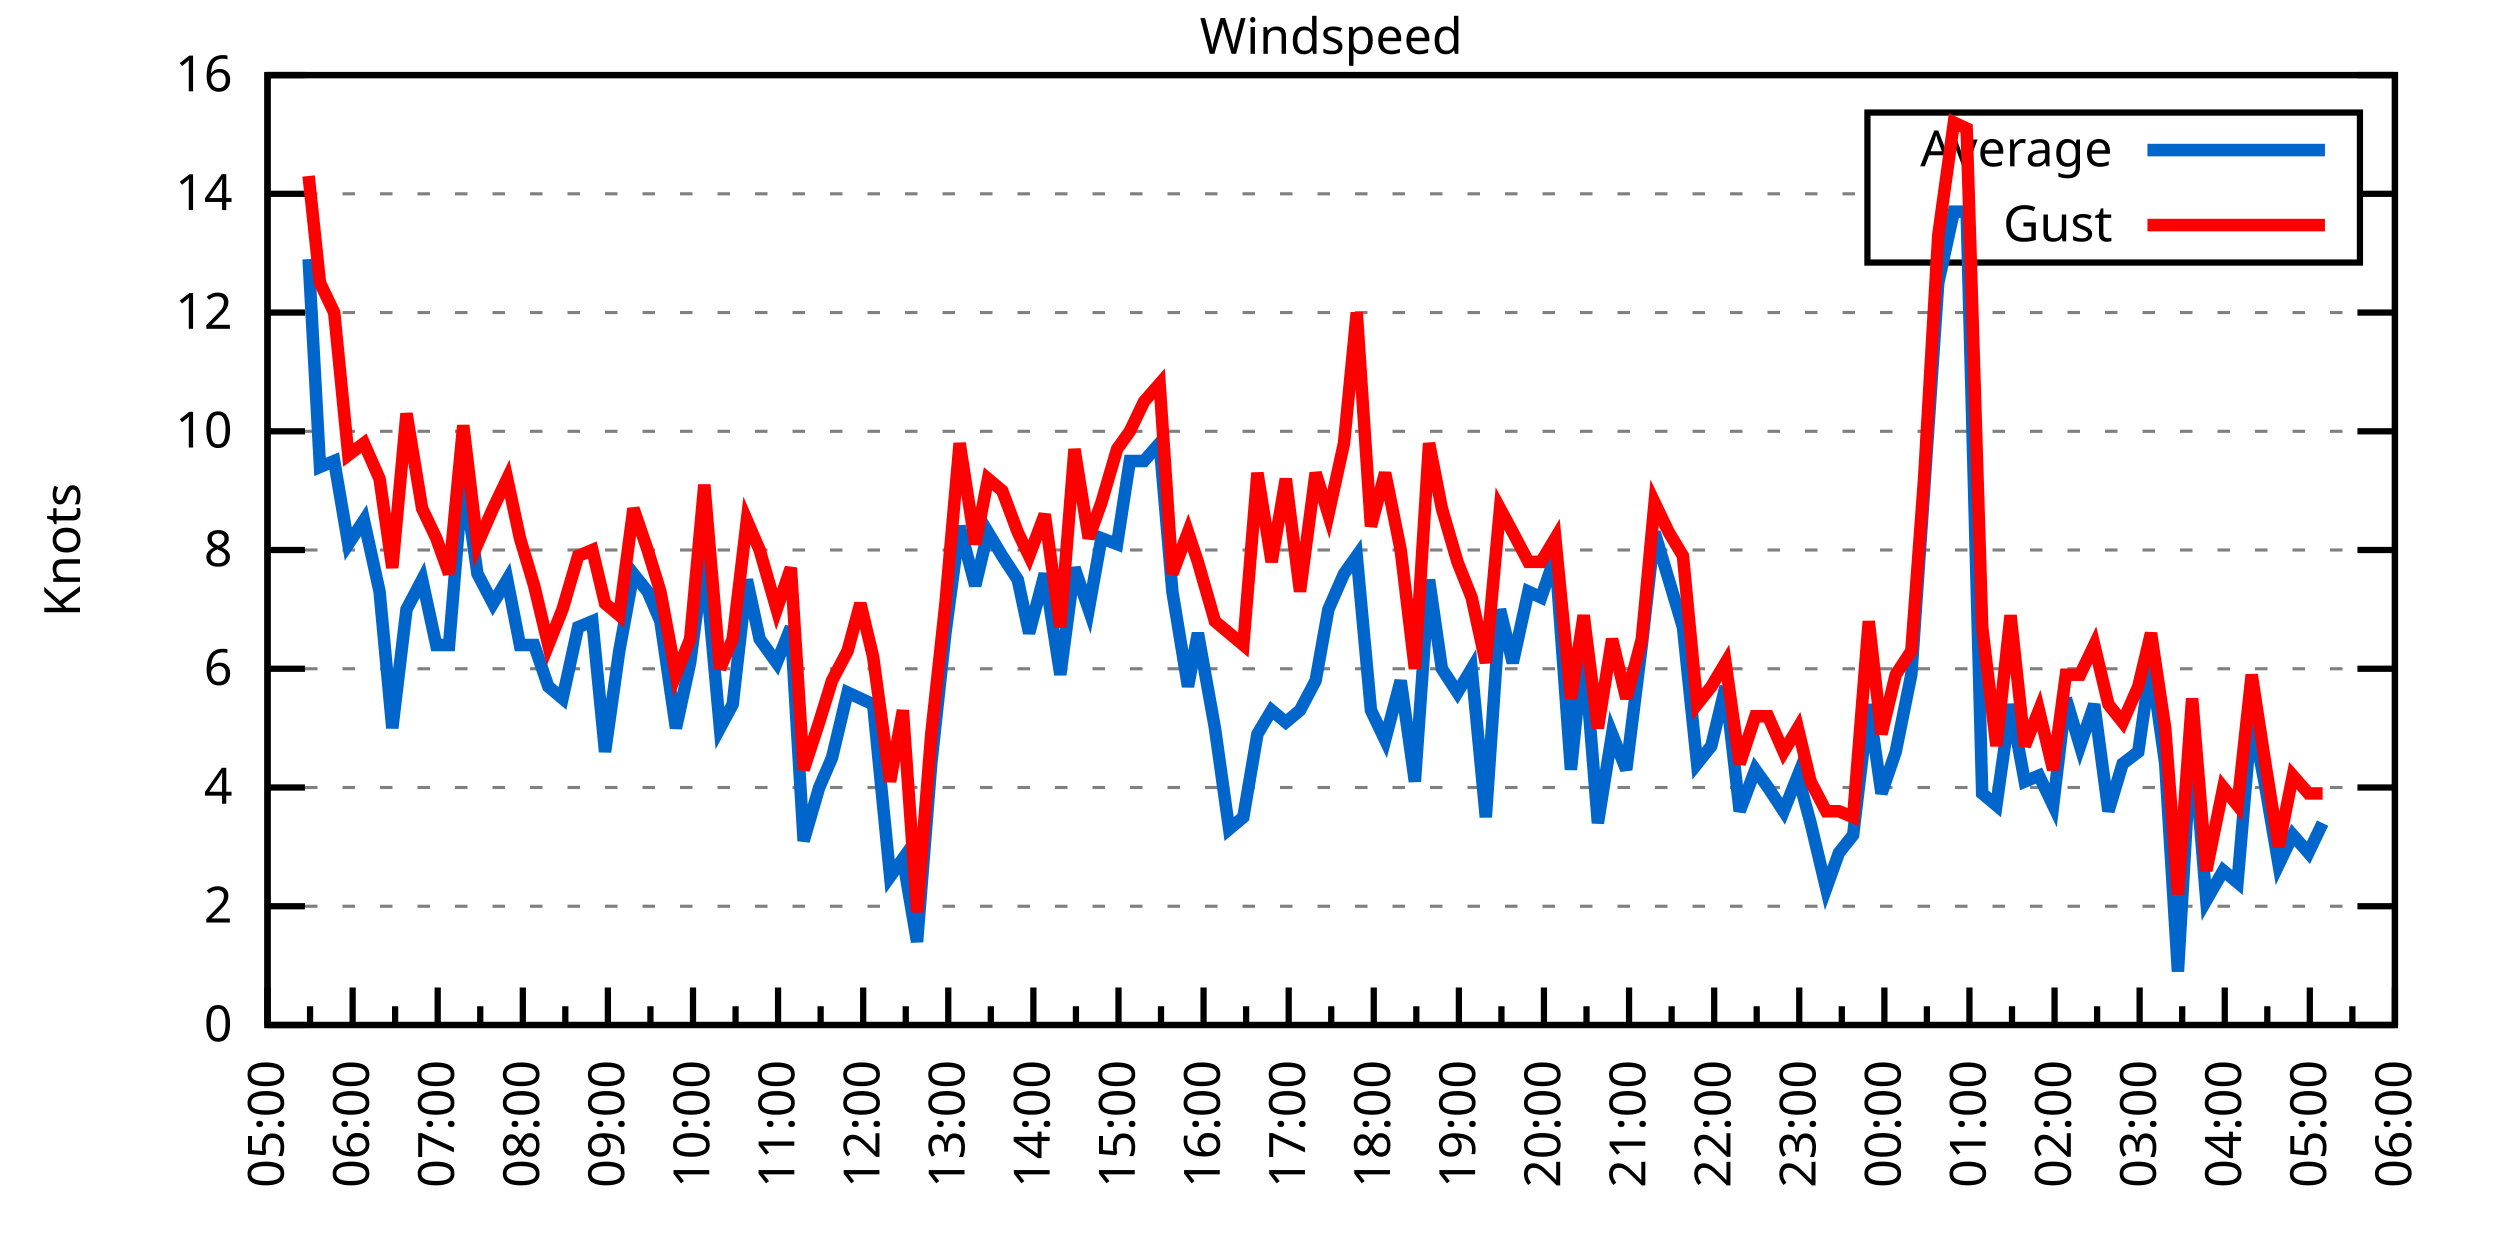
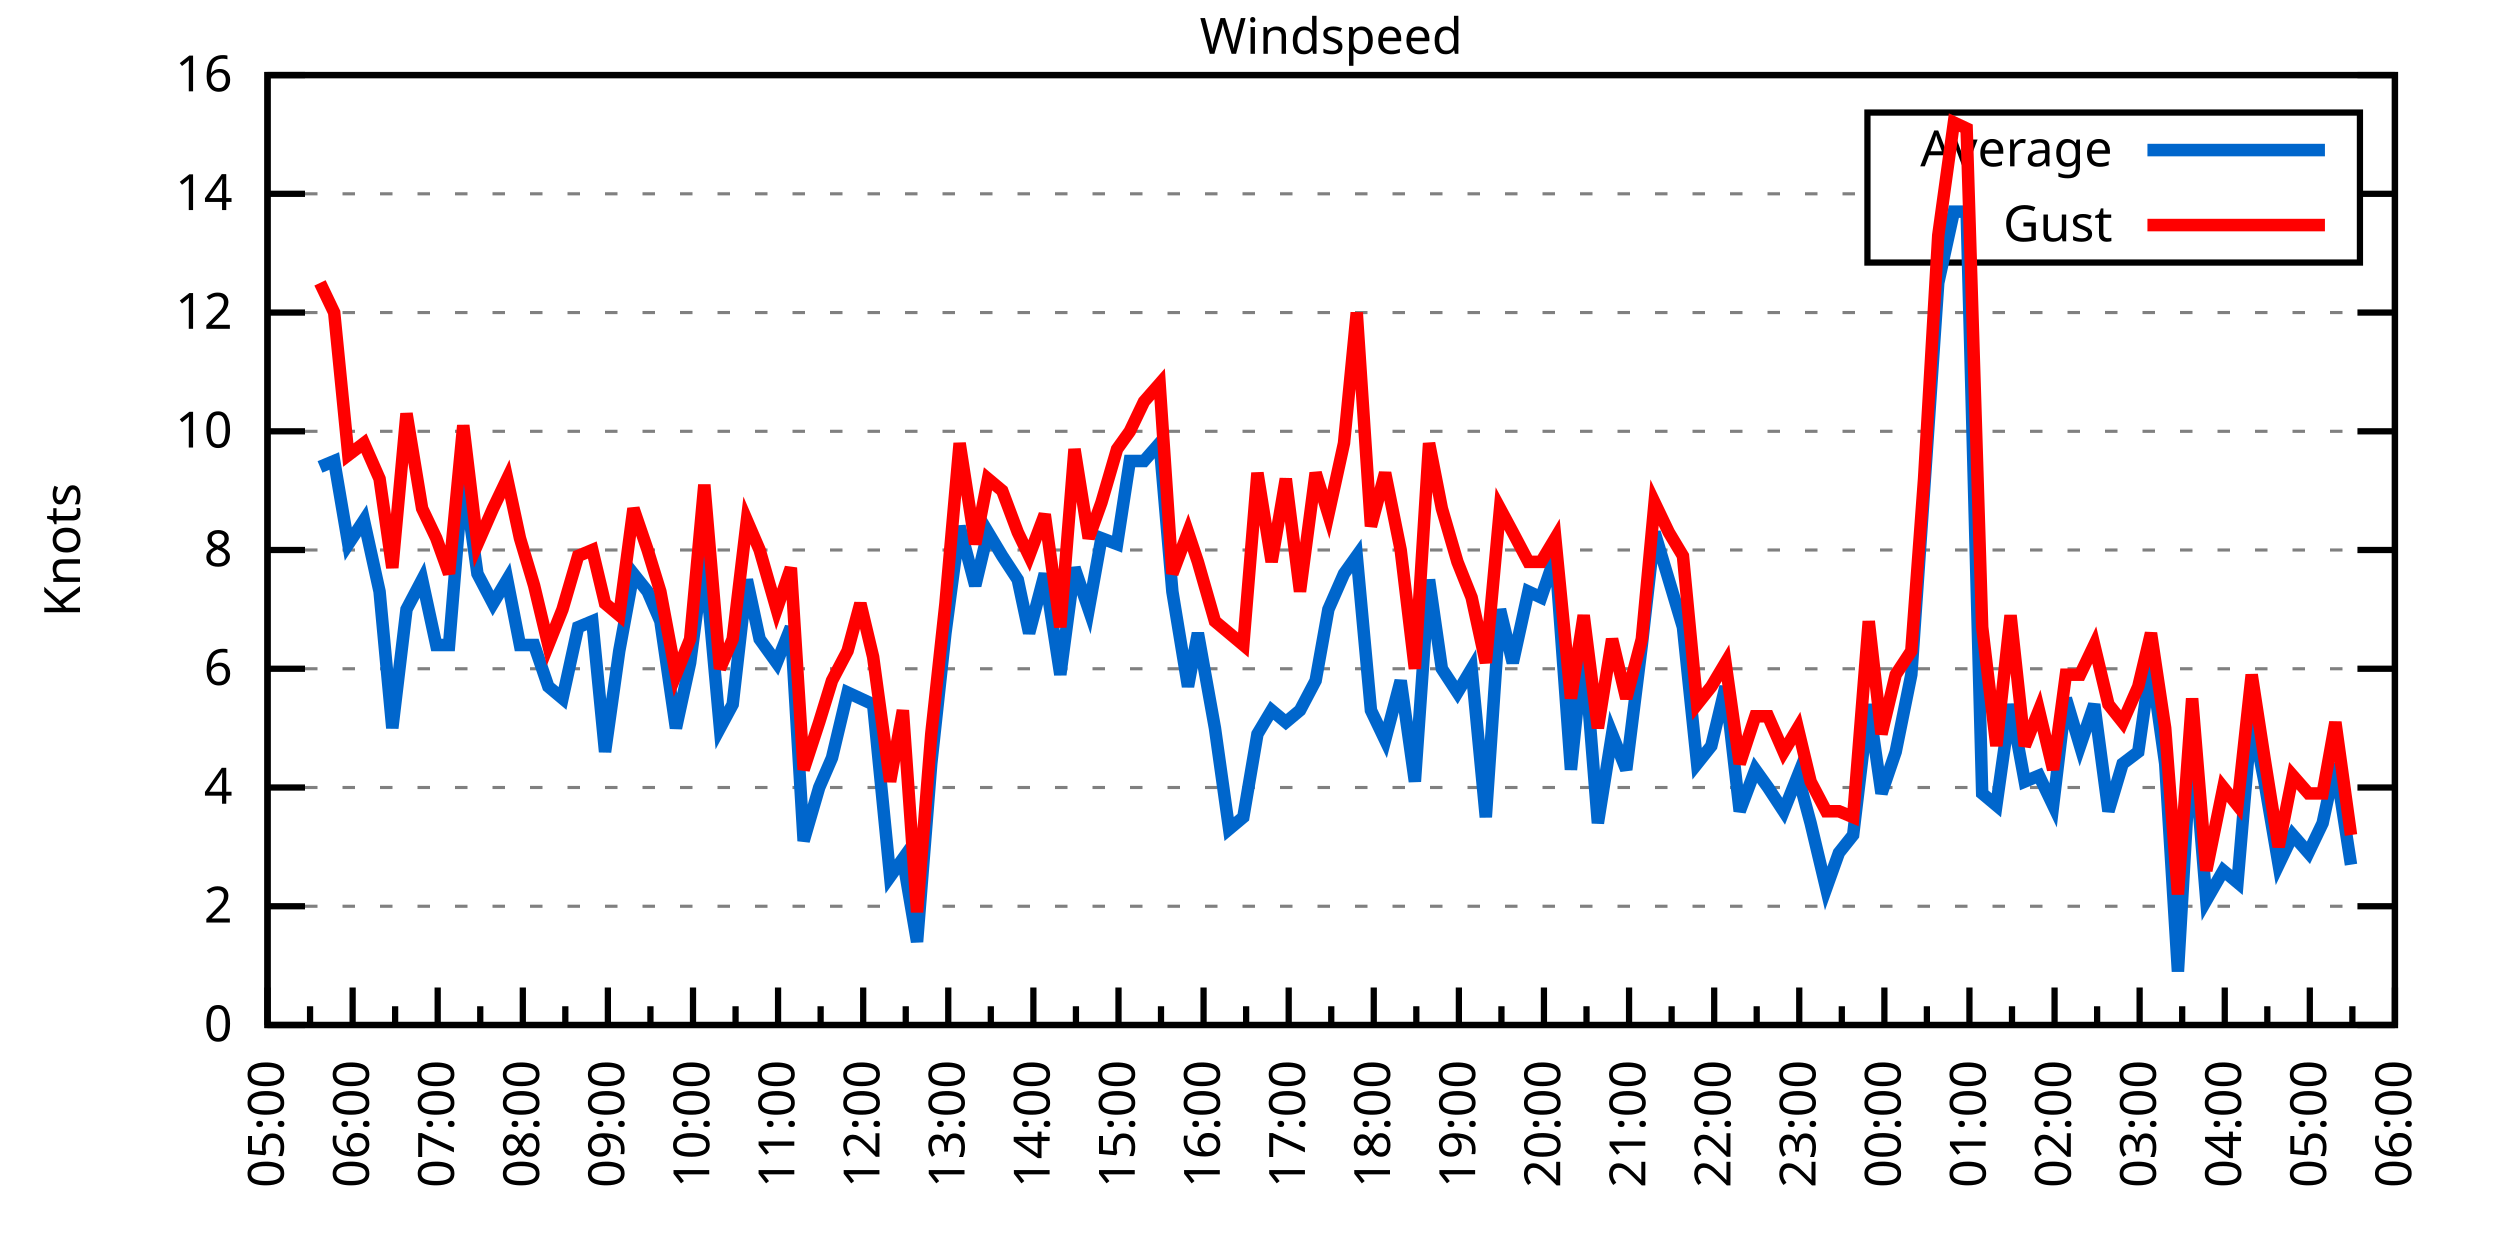
<svg xmlns="http://www.w3.org/2000/svg" xmlns:xlink="http://www.w3.org/1999/xlink" width="400" height="200" viewBox="0 0 400 200">
  <g id="gnuplot_canvas">
    <rect x="0" y="0" width="400" height="200" fill="none" />
    <defs>
      <circle id="gpDot" r="0.5" stroke-width="0.5" stroke="currentColor" />
      <path id="gpPt0" stroke-width="0.333" stroke="currentColor" d="M-1,0 h2 M0,-1 v2" />
      <path id="gpPt1" stroke-width="0.333" stroke="currentColor" d="M-1,-1 L1,1 M1,-1 L-1,1" />
      <path id="gpPt2" stroke-width="0.333" stroke="currentColor" d="M-1,0 L1,0 M0,-1 L0,1 M-1,-1 L1,1 M-1,1 L1,-1" />
      <rect id="gpPt3" stroke-width="0.333" stroke="currentColor" x="-1" y="-1" width="2" height="2" />
      <rect id="gpPt4" stroke-width="0.333" stroke="currentColor" fill="currentColor" x="-1" y="-1" width="2" height="2" />
      <circle id="gpPt5" stroke-width="0.333" stroke="currentColor" cx="0" cy="0" r="1" />
      <use xlink:href="#gpPt5" id="gpPt6" fill="currentColor" stroke="none" />
      <path id="gpPt7" stroke-width="0.333" stroke="currentColor" d="M0,-1.33 L-1.33,0.67 L1.33,0.67 z" />
      <use xlink:href="#gpPt7" id="gpPt8" fill="currentColor" stroke="none" />
      <use xlink:href="#gpPt7" id="gpPt9" stroke="currentColor" transform="rotate(180)" />
      <use xlink:href="#gpPt9" id="gpPt10" fill="currentColor" stroke="none" />
      <use xlink:href="#gpPt3" id="gpPt11" stroke="currentColor" transform="rotate(45)" />
      <use xlink:href="#gpPt11" id="gpPt12" fill="currentColor" stroke="none" />
      <path id="gpPt13" stroke-width="0.333" stroke="currentColor" d="M0,1.330 L1.265,0.411 L0.782,-1.067 L-0.782,-1.076 L-1.265,0.411 z" />
      <use xlink:href="#gpPt13" id="gpPt14" fill="currentColor" stroke="none" />
      <filter id="textbox" filterUnits="objectBoundingBox" x="0" y="0" height="1" width="1">
        <feFlood flood-color="white" flood-opacity="1" result="bgnd" />
        <feComposite in="SourceGraphic" in2="bgnd" operator="atop" />
      </filter>
      <filter id="greybox" filterUnits="objectBoundingBox" x="0" y="0" height="1" width="1">
        <feFlood flood-color="lightgrey" flood-opacity="1" result="grey" />
        <feComposite in="SourceGraphic" in2="grey" operator="atop" />
      </filter>
    </defs>
    <g fill="none" color="white" stroke="currentColor" stroke-width="1.00" stroke-linecap="butt" stroke-linejoin="miter">
</g>
    <g fill="none" color="black" stroke="currentColor" stroke-width="1.00" stroke-linecap="butt" stroke-linejoin="miter">
      <g stroke="none" shape-rendering="crispEdges">
        <polygon fill="rgb(255, 255, 255)" points="42.80,164.00 383.18,164.00 383.18,12.02 42.80,12.02 " />
      </g>
    </g>
    <g fill="none" color="black" stroke="currentColor" stroke-width="1.00" stroke-linecap="butt" stroke-linejoin="miter">
</g>
    <g fill="none" color="black" stroke="black" stroke-width="0.50" stroke-linecap="butt" stroke-linejoin="miter">
</g>
    <g fill="none" color="gray" stroke="currentColor" stroke-width="0.50" stroke-linecap="butt" stroke-linejoin="miter">
      <path stroke="gray" stroke-dasharray="2,4" class="gridline" d="M42.80,164.00 L383.19,164.00  " />
    </g>
    <g fill="none" color="gray" stroke="gray" stroke-width="1.00" stroke-linecap="butt" stroke-linejoin="miter">
</g>
    <g fill="none" color="black" stroke="currentColor" stroke-width="1.00" stroke-linecap="butt" stroke-linejoin="miter">
      <path stroke="black" d="M42.80,164.00 L48.80,164.00 M383.19,164.00 L377.19,164.00  " />
      <g transform="translate(37.20,166.60)" stroke="none" fill="black" font-family="Sans" font-size="8.00" text-anchor="end">
        <text>
          <tspan font-family="Sans"> 0</tspan>
        </text>
      </g>
    </g>
    <g fill="none" color="black" stroke="currentColor" stroke-width="1.00" stroke-linecap="butt" stroke-linejoin="miter">
</g>
    <g fill="none" color="black" stroke="black" stroke-width="0.50" stroke-linecap="butt" stroke-linejoin="miter">
</g>
    <g fill="none" color="gray" stroke="currentColor" stroke-width="0.50" stroke-linecap="butt" stroke-linejoin="miter">
      <path stroke="gray" stroke-dasharray="2,4" class="gridline" d="M42.80,145.00 L383.19,145.00  " />
    </g>
    <g fill="none" color="gray" stroke="gray" stroke-width="1.00" stroke-linecap="butt" stroke-linejoin="miter">
</g>
    <g fill="none" color="black" stroke="currentColor" stroke-width="1.00" stroke-linecap="butt" stroke-linejoin="miter">
      <path stroke="black" d="M42.80,145.00 L48.80,145.00 M383.19,145.00 L377.19,145.00  " />
      <g transform="translate(37.20,147.60)" stroke="none" fill="black" font-family="Sans" font-size="8.00" text-anchor="end">
        <text>
          <tspan font-family="Sans"> 2</tspan>
        </text>
      </g>
    </g>
    <g fill="none" color="black" stroke="currentColor" stroke-width="1.00" stroke-linecap="butt" stroke-linejoin="miter">
</g>
    <g fill="none" color="black" stroke="black" stroke-width="0.50" stroke-linecap="butt" stroke-linejoin="miter">
</g>
    <g fill="none" color="gray" stroke="currentColor" stroke-width="0.50" stroke-linecap="butt" stroke-linejoin="miter">
      <path stroke="gray" stroke-dasharray="2,4" class="gridline" d="M42.80,126.00 L383.19,126.00  " />
    </g>
    <g fill="none" color="gray" stroke="gray" stroke-width="1.00" stroke-linecap="butt" stroke-linejoin="miter">
</g>
    <g fill="none" color="black" stroke="currentColor" stroke-width="1.00" stroke-linecap="butt" stroke-linejoin="miter">
      <path stroke="black" d="M42.80,126.00 L48.80,126.00 M383.19,126.00 L377.19,126.00  " />
      <g transform="translate(37.20,128.60)" stroke="none" fill="black" font-family="Sans" font-size="8.00" text-anchor="end">
        <text>
          <tspan font-family="Sans"> 4</tspan>
        </text>
      </g>
    </g>
    <g fill="none" color="black" stroke="currentColor" stroke-width="1.00" stroke-linecap="butt" stroke-linejoin="miter">
</g>
    <g fill="none" color="black" stroke="black" stroke-width="0.50" stroke-linecap="butt" stroke-linejoin="miter">
</g>
    <g fill="none" color="gray" stroke="currentColor" stroke-width="0.50" stroke-linecap="butt" stroke-linejoin="miter">
      <path stroke="gray" stroke-dasharray="2,4" class="gridline" d="M42.80,107.00 L383.19,107.00  " />
    </g>
    <g fill="none" color="gray" stroke="gray" stroke-width="1.00" stroke-linecap="butt" stroke-linejoin="miter">
</g>
    <g fill="none" color="black" stroke="currentColor" stroke-width="1.00" stroke-linecap="butt" stroke-linejoin="miter">
      <path stroke="black" d="M42.80,107.00 L48.80,107.00 M383.19,107.00 L377.19,107.00  " />
      <g transform="translate(37.20,109.60)" stroke="none" fill="black" font-family="Sans" font-size="8.00" text-anchor="end">
        <text>
          <tspan font-family="Sans"> 6</tspan>
        </text>
      </g>
    </g>
    <g fill="none" color="black" stroke="currentColor" stroke-width="1.00" stroke-linecap="butt" stroke-linejoin="miter">
</g>
    <g fill="none" color="black" stroke="black" stroke-width="0.50" stroke-linecap="butt" stroke-linejoin="miter">
</g>
    <g fill="none" color="gray" stroke="currentColor" stroke-width="0.50" stroke-linecap="butt" stroke-linejoin="miter">
      <path stroke="gray" stroke-dasharray="2,4" class="gridline" d="M42.80,88.00 L383.19,88.00  " />
    </g>
    <g fill="none" color="gray" stroke="gray" stroke-width="1.00" stroke-linecap="butt" stroke-linejoin="miter">
</g>
    <g fill="none" color="black" stroke="currentColor" stroke-width="1.00" stroke-linecap="butt" stroke-linejoin="miter">
      <path stroke="black" d="M42.80,88.00 L48.80,88.00 M383.19,88.00 L377.19,88.00  " />
      <g transform="translate(37.20,90.60)" stroke="none" fill="black" font-family="Sans" font-size="8.00" text-anchor="end">
        <text>
          <tspan font-family="Sans"> 8</tspan>
        </text>
      </g>
    </g>
    <g fill="none" color="black" stroke="currentColor" stroke-width="1.00" stroke-linecap="butt" stroke-linejoin="miter">
</g>
    <g fill="none" color="black" stroke="black" stroke-width="0.50" stroke-linecap="butt" stroke-linejoin="miter">
</g>
    <g fill="none" color="gray" stroke="currentColor" stroke-width="0.50" stroke-linecap="butt" stroke-linejoin="miter">
      <path stroke="gray" stroke-dasharray="2,4" class="gridline" d="M42.80,69.01 L383.19,69.01  " />
    </g>
    <g fill="none" color="gray" stroke="gray" stroke-width="1.00" stroke-linecap="butt" stroke-linejoin="miter">
</g>
    <g fill="none" color="black" stroke="currentColor" stroke-width="1.00" stroke-linecap="butt" stroke-linejoin="miter">
      <path stroke="black" d="M42.80,69.01 L48.80,69.01 M383.19,69.01 L377.19,69.01  " />
      <g transform="translate(37.20,71.61)" stroke="none" fill="black" font-family="Sans" font-size="8.00" text-anchor="end">
        <text>
          <tspan font-family="Sans"> 10</tspan>
        </text>
      </g>
    </g>
    <g fill="none" color="black" stroke="currentColor" stroke-width="1.00" stroke-linecap="butt" stroke-linejoin="miter">
</g>
    <g fill="none" color="black" stroke="black" stroke-width="0.50" stroke-linecap="butt" stroke-linejoin="miter">
</g>
    <g fill="none" color="gray" stroke="currentColor" stroke-width="0.50" stroke-linecap="butt" stroke-linejoin="miter">
      <path stroke="gray" stroke-dasharray="2,4" class="gridline" d="M42.80,50.01 L383.19,50.01  " />
    </g>
    <g fill="none" color="gray" stroke="gray" stroke-width="1.00" stroke-linecap="butt" stroke-linejoin="miter">
</g>
    <g fill="none" color="black" stroke="currentColor" stroke-width="1.00" stroke-linecap="butt" stroke-linejoin="miter">
      <path stroke="black" d="M42.80,50.01 L48.80,50.01 M383.19,50.01 L377.19,50.01  " />
      <g transform="translate(37.20,52.61)" stroke="none" fill="black" font-family="Sans" font-size="8.00" text-anchor="end">
        <text>
          <tspan font-family="Sans"> 12</tspan>
        </text>
      </g>
    </g>
    <g fill="none" color="black" stroke="currentColor" stroke-width="1.00" stroke-linecap="butt" stroke-linejoin="miter">
</g>
    <g fill="none" color="black" stroke="black" stroke-width="0.50" stroke-linecap="butt" stroke-linejoin="miter">
</g>
    <g fill="none" color="gray" stroke="currentColor" stroke-width="0.50" stroke-linecap="butt" stroke-linejoin="miter">
      <path stroke="gray" stroke-dasharray="2,4" class="gridline" d="M42.80,31.01 L298.79,31.01 M377.59,31.01 L383.19,31.01  " />
    </g>
    <g fill="none" color="gray" stroke="gray" stroke-width="1.00" stroke-linecap="butt" stroke-linejoin="miter">
</g>
    <g fill="none" color="black" stroke="currentColor" stroke-width="1.00" stroke-linecap="butt" stroke-linejoin="miter">
      <path stroke="black" d="M42.80,31.01 L48.80,31.01 M383.19,31.01 L377.19,31.01  " />
      <g transform="translate(37.20,33.61)" stroke="none" fill="black" font-family="Sans" font-size="8.00" text-anchor="end">
        <text>
          <tspan font-family="Sans"> 14</tspan>
        </text>
      </g>
    </g>
    <g fill="none" color="black" stroke="currentColor" stroke-width="1.00" stroke-linecap="butt" stroke-linejoin="miter">
</g>
    <g fill="none" color="black" stroke="black" stroke-width="0.50" stroke-linecap="butt" stroke-linejoin="miter">
</g>
    <g fill="none" color="gray" stroke="currentColor" stroke-width="0.50" stroke-linecap="butt" stroke-linejoin="miter">
      <path stroke="gray" stroke-dasharray="2,4" class="gridline" d="M42.80,12.01 L383.19,12.01  " />
    </g>
    <g fill="none" color="gray" stroke="gray" stroke-width="1.00" stroke-linecap="butt" stroke-linejoin="miter">
</g>
    <g fill="none" color="black" stroke="currentColor" stroke-width="1.00" stroke-linecap="butt" stroke-linejoin="miter">
      <path stroke="black" d="M42.80,12.01 L48.80,12.01 M383.19,12.01 L377.19,12.01  " />
      <g transform="translate(37.20,14.61)" stroke="none" fill="black" font-family="Sans" font-size="8.00" text-anchor="end">
        <text>
          <tspan font-family="Sans"> 16</tspan>
        </text>
      </g>
    </g>
    <g fill="none" color="black" stroke="currentColor" stroke-width="1.00" stroke-linecap="butt" stroke-linejoin="miter">
      <path stroke="black" d="M42.80,164.00 L42.80,158.00  " />
      <g transform="translate(45.40,169.60) rotate(270)" stroke="none" fill="black" font-family="Sans" font-size="8.00" text-anchor="end">
        <text>
          <tspan font-family="Sans">05:00</tspan>
        </text>
      </g>
    </g>
    <g fill="none" color="black" stroke="currentColor" stroke-width="1.00" stroke-linecap="butt" stroke-linejoin="miter">
      <path stroke="black" d="M49.61,164.00 L49.61,161.00 M56.42,164.00 L56.42,158.00  " />
      <g transform="translate(59.02,169.60) rotate(270)" stroke="none" fill="black" font-family="Sans" font-size="8.00" text-anchor="end">
        <text>
          <tspan font-family="Sans">06:00</tspan>
        </text>
      </g>
    </g>
    <g fill="none" color="black" stroke="currentColor" stroke-width="1.00" stroke-linecap="butt" stroke-linejoin="miter">
      <path stroke="black" d="M63.22,164.00 L63.22,161.00 M70.03,164.00 L70.03,158.00  " />
      <g transform="translate(72.63,169.60) rotate(270)" stroke="none" fill="black" font-family="Sans" font-size="8.00" text-anchor="end">
        <text>
          <tspan font-family="Sans">07:00</tspan>
        </text>
      </g>
    </g>
    <g fill="none" color="black" stroke="currentColor" stroke-width="1.00" stroke-linecap="butt" stroke-linejoin="miter">
      <path stroke="black" d="M76.84,164.00 L76.84,161.00 M83.65,164.00 L83.65,158.00  " />
      <g transform="translate(86.25,169.60) rotate(270)" stroke="none" fill="black" font-family="Sans" font-size="8.00" text-anchor="end">
        <text>
          <tspan font-family="Sans">08:00</tspan>
        </text>
      </g>
    </g>
    <g fill="none" color="black" stroke="currentColor" stroke-width="1.00" stroke-linecap="butt" stroke-linejoin="miter">
      <path stroke="black" d="M90.45,164.00 L90.45,161.00 M97.26,164.00 L97.26,158.00  " />
      <g transform="translate(99.86,169.60) rotate(270)" stroke="none" fill="black" font-family="Sans" font-size="8.00" text-anchor="end">
        <text>
          <tspan font-family="Sans">09:00</tspan>
        </text>
      </g>
    </g>
    <g fill="none" color="black" stroke="currentColor" stroke-width="1.00" stroke-linecap="butt" stroke-linejoin="miter">
      <path stroke="black" d="M104.07,164.00 L104.07,161.00 M110.88,164.00 L110.88,158.00  " />
      <g transform="translate(113.48,169.60) rotate(270)" stroke="none" fill="black" font-family="Sans" font-size="8.00" text-anchor="end">
        <text>
          <tspan font-family="Sans">10:00</tspan>
        </text>
      </g>
    </g>
    <g fill="none" color="black" stroke="currentColor" stroke-width="1.00" stroke-linecap="butt" stroke-linejoin="miter">
      <path stroke="black" d="M117.69,164.00 L117.69,161.00 M124.49,164.00 L124.49,158.00  " />
      <g transform="translate(127.09,169.60) rotate(270)" stroke="none" fill="black" font-family="Sans" font-size="8.00" text-anchor="end">
        <text>
          <tspan font-family="Sans">11:00</tspan>
        </text>
      </g>
    </g>
    <g fill="none" color="black" stroke="currentColor" stroke-width="1.00" stroke-linecap="butt" stroke-linejoin="miter">
      <path stroke="black" d="M131.30,164.00 L131.30,161.00 M138.11,164.00 L138.11,158.00  " />
      <g transform="translate(140.71,169.60) rotate(270)" stroke="none" fill="black" font-family="Sans" font-size="8.00" text-anchor="end">
        <text>
          <tspan font-family="Sans">12:00</tspan>
        </text>
      </g>
    </g>
    <g fill="none" color="black" stroke="currentColor" stroke-width="1.00" stroke-linecap="butt" stroke-linejoin="miter">
      <path stroke="black" d="M144.92,164.00 L144.92,161.00 M151.72,164.00 L151.72,158.00  " />
      <g transform="translate(154.32,169.60) rotate(270)" stroke="none" fill="black" font-family="Sans" font-size="8.00" text-anchor="end">
        <text>
          <tspan font-family="Sans">13:00</tspan>
        </text>
      </g>
    </g>
    <g fill="none" color="black" stroke="currentColor" stroke-width="1.00" stroke-linecap="butt" stroke-linejoin="miter">
      <path stroke="black" d="M158.53,164.00 L158.53,161.00 M165.34,164.00 L165.34,158.00  " />
      <g transform="translate(167.94,169.60) rotate(270)" stroke="none" fill="black" font-family="Sans" font-size="8.00" text-anchor="end">
        <text>
          <tspan font-family="Sans">14:00</tspan>
        </text>
      </g>
    </g>
    <g fill="none" color="black" stroke="currentColor" stroke-width="1.00" stroke-linecap="butt" stroke-linejoin="miter">
      <path stroke="black" d="M172.15,164.00 L172.15,161.00 M178.96,164.00 L178.96,158.00  " />
      <g transform="translate(181.56,169.60) rotate(270)" stroke="none" fill="black" font-family="Sans" font-size="8.00" text-anchor="end">
        <text>
          <tspan font-family="Sans">15:00</tspan>
        </text>
      </g>
    </g>
    <g fill="none" color="black" stroke="currentColor" stroke-width="1.00" stroke-linecap="butt" stroke-linejoin="miter">
      <path stroke="black" d="M185.76,164.00 L185.76,161.00 M192.57,164.00 L192.57,158.00  " />
      <g transform="translate(195.17,169.60) rotate(270)" stroke="none" fill="black" font-family="Sans" font-size="8.00" text-anchor="end">
        <text>
          <tspan font-family="Sans">16:00</tspan>
        </text>
      </g>
    </g>
    <g fill="none" color="black" stroke="currentColor" stroke-width="1.00" stroke-linecap="butt" stroke-linejoin="miter">
      <path stroke="black" d="M199.38,164.00 L199.38,161.00 M206.19,164.00 L206.19,158.00  " />
      <g transform="translate(208.79,169.60) rotate(270)" stroke="none" fill="black" font-family="Sans" font-size="8.00" text-anchor="end">
        <text>
          <tspan font-family="Sans">17:00</tspan>
        </text>
      </g>
    </g>
    <g fill="none" color="black" stroke="currentColor" stroke-width="1.00" stroke-linecap="butt" stroke-linejoin="miter">
      <path stroke="black" d="M213.00,164.00 L213.00,161.00 M219.80,164.00 L219.80,158.00  " />
      <g transform="translate(222.40,169.60) rotate(270)" stroke="none" fill="black" font-family="Sans" font-size="8.00" text-anchor="end">
        <text>
          <tspan font-family="Sans">18:00</tspan>
        </text>
      </g>
    </g>
    <g fill="none" color="black" stroke="currentColor" stroke-width="1.00" stroke-linecap="butt" stroke-linejoin="miter">
      <path stroke="black" d="M226.61,164.00 L226.61,161.00 M233.42,164.00 L233.42,158.00  " />
      <g transform="translate(236.02,169.60) rotate(270)" stroke="none" fill="black" font-family="Sans" font-size="8.00" text-anchor="end">
        <text>
          <tspan font-family="Sans">19:00</tspan>
        </text>
      </g>
    </g>
    <g fill="none" color="black" stroke="currentColor" stroke-width="1.00" stroke-linecap="butt" stroke-linejoin="miter">
      <path stroke="black" d="M240.23,164.00 L240.23,161.00 M247.03,164.00 L247.03,158.00  " />
      <g transform="translate(249.63,169.60) rotate(270)" stroke="none" fill="black" font-family="Sans" font-size="8.00" text-anchor="end">
        <text>
          <tspan font-family="Sans">20:00</tspan>
        </text>
      </g>
    </g>
    <g fill="none" color="black" stroke="currentColor" stroke-width="1.00" stroke-linecap="butt" stroke-linejoin="miter">
      <path stroke="black" d="M253.84,164.00 L253.84,161.00 M260.65,164.00 L260.65,158.00  " />
      <g transform="translate(263.25,169.60) rotate(270)" stroke="none" fill="black" font-family="Sans" font-size="8.00" text-anchor="end">
        <text>
          <tspan font-family="Sans">21:00</tspan>
        </text>
      </g>
    </g>
    <g fill="none" color="black" stroke="currentColor" stroke-width="1.00" stroke-linecap="butt" stroke-linejoin="miter">
      <path stroke="black" d="M267.46,164.00 L267.46,161.00 M274.27,164.00 L274.27,158.00  " />
      <g transform="translate(276.87,169.60) rotate(270)" stroke="none" fill="black" font-family="Sans" font-size="8.00" text-anchor="end">
        <text>
          <tspan font-family="Sans">22:00</tspan>
        </text>
      </g>
    </g>
    <g fill="none" color="black" stroke="currentColor" stroke-width="1.00" stroke-linecap="butt" stroke-linejoin="miter">
      <path stroke="black" d="M281.07,164.00 L281.07,161.00 M287.88,164.00 L287.88,158.00  " />
      <g transform="translate(290.48,169.60) rotate(270)" stroke="none" fill="black" font-family="Sans" font-size="8.00" text-anchor="end">
        <text>
          <tspan font-family="Sans">23:00</tspan>
        </text>
      </g>
    </g>
    <g fill="none" color="black" stroke="currentColor" stroke-width="1.00" stroke-linecap="butt" stroke-linejoin="miter">
      <path stroke="black" d="M294.69,164.00 L294.69,161.00 M301.50,164.00 L301.50,158.00  " />
      <g transform="translate(304.10,169.60) rotate(270)" stroke="none" fill="black" font-family="Sans" font-size="8.00" text-anchor="end">
        <text>
          <tspan font-family="Sans">00:00</tspan>
        </text>
      </g>
    </g>
    <g fill="none" color="black" stroke="currentColor" stroke-width="1.00" stroke-linecap="butt" stroke-linejoin="miter">
      <path stroke="black" d="M308.30,164.00 L308.30,161.00 M315.11,164.00 L315.11,158.00  " />
      <g transform="translate(317.71,169.60) rotate(270)" stroke="none" fill="black" font-family="Sans" font-size="8.00" text-anchor="end">
        <text>
          <tspan font-family="Sans">01:00</tspan>
        </text>
      </g>
    </g>
    <g fill="none" color="black" stroke="currentColor" stroke-width="1.00" stroke-linecap="butt" stroke-linejoin="miter">
      <path stroke="black" d="M321.92,164.00 L321.92,161.00 M328.73,164.00 L328.73,158.00  " />
      <g transform="translate(331.33,169.60) rotate(270)" stroke="none" fill="black" font-family="Sans" font-size="8.00" text-anchor="end">
        <text>
          <tspan font-family="Sans">02:00</tspan>
        </text>
      </g>
    </g>
    <g fill="none" color="black" stroke="currentColor" stroke-width="1.00" stroke-linecap="butt" stroke-linejoin="miter">
      <path stroke="black" d="M335.54,164.00 L335.54,161.00 M342.34,164.00 L342.34,158.00  " />
      <g transform="translate(344.94,169.60) rotate(270)" stroke="none" fill="black" font-family="Sans" font-size="8.00" text-anchor="end">
        <text>
          <tspan font-family="Sans">03:00</tspan>
        </text>
      </g>
    </g>
    <g fill="none" color="black" stroke="currentColor" stroke-width="1.00" stroke-linecap="butt" stroke-linejoin="miter">
      <path stroke="black" d="M349.15,164.00 L349.15,161.00 M355.96,164.00 L355.96,158.00  " />
      <g transform="translate(358.56,169.60) rotate(270)" stroke="none" fill="black" font-family="Sans" font-size="8.00" text-anchor="end">
        <text>
          <tspan font-family="Sans">04:00</tspan>
        </text>
      </g>
    </g>
    <g fill="none" color="black" stroke="currentColor" stroke-width="1.00" stroke-linecap="butt" stroke-linejoin="miter">
      <path stroke="black" d="M362.77,164.00 L362.77,161.00 M369.57,164.00 L369.57,158.00  " />
      <g transform="translate(372.17,169.60) rotate(270)" stroke="none" fill="black" font-family="Sans" font-size="8.00" text-anchor="end">
        <text>
          <tspan font-family="Sans">05:00</tspan>
        </text>
      </g>
    </g>
    <g fill="none" color="black" stroke="currentColor" stroke-width="1.00" stroke-linecap="butt" stroke-linejoin="miter">
      <path stroke="black" d="M376.38,164.00 L376.38,161.00 M383.19,164.00 L383.19,158.00  " />
      <g transform="translate(385.79,169.60) rotate(270)" stroke="none" fill="black" font-family="Sans" font-size="8.00" text-anchor="end">
        <text>
          <tspan font-family="Sans">06:00</tspan>
        </text>
      </g>
    </g>
    <g fill="none" color="black" stroke="currentColor" stroke-width="1.00" stroke-linecap="butt" stroke-linejoin="miter">
</g>
    <g fill="none" color="black" stroke="currentColor" stroke-width="1.00" stroke-linecap="butt" stroke-linejoin="miter">
      <path stroke="black" d="M42.80,12.01 L42.80,164.00 L383.19,164.00 L383.19,12.01 L42.80,12.01 Z  " />
    </g>
    <g fill="none" color="black" stroke="currentColor" stroke-width="1.00" stroke-linecap="butt" stroke-linejoin="miter">
      <g transform="translate(12.80,88.01) rotate(270)" stroke="none" fill="black" font-family="Sans" font-size="8.00" text-anchor="middle">
        <text>
          <tspan font-family="Sans">Knots</tspan>
        </text>
      </g>
    </g>
    <g fill="none" color="black" stroke="currentColor" stroke-width="1.00" stroke-linecap="butt" stroke-linejoin="miter">
</g>
    <g fill="none" color="black" stroke="currentColor" stroke-width="1.00" stroke-linecap="butt" stroke-linejoin="miter">
      <path stroke="black" d="M298.79,42.01 L298.79,18.01 L377.59,18.01 L377.59,42.01 L298.79,42.01 Z  " />
    </g>
    <g id="Windspeed_plot_1">
      <g fill="none" color="white" stroke="black" stroke-width="2.00" stroke-linecap="butt" stroke-linejoin="miter">
</g>
      <g fill="none" color="black" stroke="currentColor" stroke-width="2.00" stroke-linecap="butt" stroke-linejoin="miter">
        <g transform="translate(337.99,26.61)" stroke="none" fill="black" font-family="Sans" font-size="8.00" text-anchor="end">
          <text>
            <tspan font-family="Sans">Average</tspan>
          </text>
        </g>
      </g>
      <g fill="none" color="black" stroke="currentColor" stroke-width="2.00" stroke-linecap="butt" stroke-linejoin="miter">
-         <path stroke="rgb(  0, 102, 204)" d="M343.59,24.01 L371.99,24.01 M49.38,41.46 L51.20,74.71 L53.47,73.76 L55.73,87.06 L58.23,83.26 L60.73,94.65   L62.77,116.50 L65.04,97.50 L67.54,92.75 L69.80,103.20 L71.85,103.20 L74.12,75.66 L76.39,91.80 L78.88,96.55   L81.15,92.75 L83.19,103.20 L85.46,103.20 L87.73,109.85 L90.00,111.75 L92.50,100.35 L94.77,99.40 L96.81,120.30   L99.08,104.15 L101.35,91.80 L103.62,94.65 L105.66,99.40 L108.15,116.50 L110.42,106.05 L112.69,88.95 L115.19,116.50   L117.23,112.70 L119.50,92.75 L121.54,102.25 L124.27,106.05 L126.54,100.35 L128.58,134.55 L131.07,126.00 L133.12,121.25   L135.61,110.80 L137.66,111.75 L139.70,112.70 L142.42,140.25 L144.46,137.40 L146.73,150.70 L149.00,122.20 L151.27,101.30   L153.54,84.21 L156.04,93.70 L158.08,85.16 L160.35,88.95 L162.84,92.75 L164.66,101.30 L167.16,91.80 L169.65,107.95   L171.92,90.85 L174.19,97.50 L176.23,86.11 L178.73,87.06 L180.77,73.76 L183.04,73.76 L185.54,70.91 L187.58,94.65   L190.08,109.85 L191.66,101.30 L194.39,116.50 L196.66,132.65 L198.93,130.75 L201.19,117.45 L203.46,113.65 L205.73,115.55   L208.00,113.65 L210.50,108.90 L212.54,97.50 L215.04,91.80 L217.08,88.95 L219.35,113.65 L221.62,118.40 L224.11,108.90   L226.38,125.05 L228.65,92.75 L230.70,107.00 L233.19,110.80 L235.46,107.00 L237.73,130.75 L240.00,97.50 L242.04,106.05   L244.54,94.65 L246.58,95.60 L248.85,88.95 L251.35,123.15 L253.39,103.20 L255.66,131.70 L257.93,117.45 L260.20,123.15   L262.69,103.20 L264.73,85.16 L267.00,92.75 L269.27,100.35 L271.54,122.20 L273.81,119.35 L276.08,109.85 L278.35,129.80   L280.85,123.15 L282.89,126.00 L285.38,129.80 L287.65,124.10 L289.70,131.70 L292.19,142.15 L294.23,136.45 L296.50,133.60   L299.00,112.70 L301.04,126.95 L303.31,120.30 L305.81,107.95 L307.85,78.51 L310.12,45.26 L312.62,33.86 L314.66,33.86   L317.15,126.95 L319.42,128.85 L321.69,112.70 L323.96,125.05 L326.23,124.10 L328.50,128.85 L330.54,111.75 L332.81,119.35   L335.08,112.70 L337.35,129.80 L339.62,122.20 L342.12,120.30 L344.16,106.05 L346.43,122.20 L348.47,155.45 L350.74,116.50   L353.01,144.05 L355.73,139.30 L358.00,141.20 L360.27,114.60 L362.31,125.05 L364.58,138.35 L366.85,133.60 L369.35,136.45   L371.62,131.70  " />
+         <path stroke="rgb(  0, 102, 204)" d="M343.59,24.01 L371.99,24.01 M51.20,74.71 L53.47,73.76 L55.73,87.06 L58.23,83.26 L60.73,94.65 L62.77,116.50   L65.04,97.50 L67.54,92.75 L69.80,103.20 L71.85,103.20 L74.12,75.66 L76.39,91.80 L78.88,96.55 L81.15,92.75   L83.19,103.20 L85.46,103.20 L87.73,109.85 L90.00,111.75 L92.50,100.35 L94.77,99.40 L96.81,120.30 L99.08,104.15   L101.35,91.80 L103.62,94.65 L105.66,99.40 L108.15,116.50 L110.42,106.05 L112.69,88.95 L115.19,116.50 L117.23,112.70   L119.50,92.75 L121.54,102.25 L124.27,106.05 L126.54,100.35 L128.58,134.55 L131.07,126.00 L133.12,121.25 L135.61,110.80   L137.66,111.75 L139.70,112.70 L142.42,140.25 L144.46,137.40 L146.73,150.70 L149.00,122.20 L151.27,101.30 L153.54,84.21   L156.04,93.70 L158.08,85.16 L160.35,88.95 L162.84,92.75 L164.66,101.30 L167.16,91.80 L169.65,107.95 L171.92,90.85   L174.19,97.50 L176.23,86.11 L178.73,87.06 L180.77,73.76 L183.04,73.76 L185.54,70.91 L187.58,94.65 L190.08,109.85   L191.66,101.30 L194.39,116.50 L196.66,132.65 L198.93,130.75 L201.19,117.45 L203.46,113.65 L205.73,115.55 L208.00,113.65   L210.50,108.90 L212.54,97.50 L215.04,91.80 L217.08,88.95 L219.35,113.65 L221.62,118.40 L224.11,108.90 L226.38,125.05   L228.65,92.75 L230.70,107.00 L233.19,110.80 L235.46,107.00 L237.73,130.75 L240.00,97.50 L242.04,106.05 L244.54,94.65   L246.58,95.60 L248.85,88.95 L251.35,123.15 L253.39,103.20 L255.66,131.70 L257.93,117.45 L260.20,123.15 L262.69,103.20   L264.73,85.16 L267.00,92.75 L269.27,100.35 L271.54,122.20 L273.81,119.35 L276.08,109.85 L278.35,129.80 L280.85,123.15   L282.89,126.00 L285.38,129.80 L287.65,124.10 L289.70,131.70 L292.19,142.15 L294.23,136.45 L296.50,133.60 L299.00,112.70   L301.04,126.95 L303.31,120.30 L305.81,107.95 L307.85,78.51 L310.12,45.26 L312.62,33.86 L314.66,33.86 L317.15,126.95   L319.42,128.85 L321.69,112.70 L323.96,125.05 L326.23,124.10 L328.50,128.85 L330.54,111.75 L332.81,119.35 L335.08,112.70   L337.35,129.80 L339.62,122.20 L342.12,120.30 L344.16,106.05 L346.43,122.20 L348.47,155.45 L350.74,116.50 L353.01,144.05   L355.73,139.30 L358.00,141.20 L360.27,114.60 L362.31,125.05 L364.58,138.35 L366.85,133.60 L369.35,136.45 L371.62,131.70   L373.66,122.20 L376.16,138.35  " />
      </g>
    </g>
    <g id="Windspeed_plot_2">
      <g fill="none" color="black" stroke="currentColor" stroke-width="2.00" stroke-linecap="butt" stroke-linejoin="miter">
        <g transform="translate(337.99,38.61)" stroke="none" fill="black" font-family="Sans" font-size="8.00" text-anchor="end">
          <text>
            <tspan font-family="Sans">Gust</tspan>
          </text>
        </g>
      </g>
      <g fill="none" color="black" stroke="currentColor" stroke-width="2.00" stroke-linecap="butt" stroke-linejoin="miter">
-         <path stroke="rgb(255,   0,   0)" d="M343.59,36.01 L371.99,36.01 M49.38,28.16 L51.20,45.26 L53.47,50.01 L55.73,72.81 L58.23,70.91 L60.73,76.61   L62.77,90.85 L65.04,66.16 L67.54,81.36 L69.80,86.11 L71.85,91.80 L74.12,68.06 L76.39,87.06 L78.88,81.36   L81.15,76.61 L83.19,86.11 L85.46,93.70 L87.73,103.20 L90.00,97.50 L92.50,88.95 L94.77,88.00 L96.81,96.55   L99.08,98.45 L101.35,81.36 L103.62,88.00 L105.66,94.65 L108.15,107.95 L110.42,102.25 L112.69,77.56 L115.19,107.00   L117.23,102.25 L119.50,83.26 L121.54,88.00 L124.27,97.50 L126.54,90.85 L128.58,123.15 L131.07,115.55 L133.12,108.90   L135.61,104.15 L137.66,96.55 L139.70,105.10 L142.42,125.05 L144.46,113.65 L146.73,145.95 L149.00,117.45 L151.27,96.55   L153.54,70.91 L156.04,87.06 L158.08,76.61 L160.35,78.51 L162.84,85.16 L164.66,88.95 L167.16,82.31 L169.65,100.35   L171.92,71.86 L174.19,86.11 L176.23,80.41 L178.73,71.86 L180.77,69.01 L183.04,64.26 L185.54,61.41 L187.58,91.80   L190.08,85.16 L191.66,89.90 L194.39,99.40 L196.66,101.30 L198.93,103.20 L201.19,75.66 L203.46,89.90 L205.73,76.61   L208.00,94.65 L210.50,75.66 L212.54,82.31 L215.04,70.91 L217.08,50.01 L219.35,84.21 L221.62,75.66 L224.11,88.00   L226.38,107.00 L228.65,70.91 L230.70,81.36 L233.19,89.90 L235.46,95.60 L237.73,106.05 L240.00,81.36 L242.04,85.16   L244.54,89.90 L246.58,89.90 L248.85,86.11 L251.35,111.75 L253.39,98.45 L255.66,116.50 L257.93,102.25 L260.20,111.75   L262.69,102.25 L264.73,80.41 L267.00,85.16 L269.27,88.95 L271.54,112.70 L273.81,109.85 L276.08,106.05 L278.35,122.20   L280.85,114.60 L282.89,114.60 L285.38,120.30 L287.65,116.50 L289.70,125.05 L292.19,129.80 L294.23,129.80 L296.50,130.75   L299.00,99.40 L301.04,117.45 L303.31,107.95 L305.81,104.15 L307.85,76.61 L310.12,37.66 L312.62,19.61 L314.66,20.56   L317.15,100.35 L319.42,119.35 L321.69,98.45 L323.96,119.35 L326.23,113.65 L328.50,123.15 L330.54,107.95 L332.81,107.95   L335.08,103.20 L337.35,112.70 L339.62,115.55 L342.12,109.85 L344.16,101.30 L346.43,116.50 L348.47,143.10 L350.74,111.75   L353.01,139.30 L355.73,126.00 L358.00,128.85 L360.27,107.95 L362.31,121.25 L364.58,135.50 L366.85,124.10 L369.35,126.95   L371.62,126.95  " />
+         <path stroke="rgb(255,   0,   0)" d="M343.59,36.01 L371.99,36.01 M51.20,45.26 L53.47,50.01 L55.73,72.81 L58.23,70.91 L60.73,76.61 L62.77,90.85   L65.04,66.16 L67.54,81.36 L69.80,86.11 L71.85,91.80 L74.12,68.06 L76.39,87.06 L78.88,81.36 L81.15,76.61   L83.19,86.11 L85.46,93.70 L87.73,103.20 L90.00,97.50 L92.50,88.95 L94.77,88.00 L96.81,96.55 L99.08,98.45   L101.35,81.36 L103.62,88.00 L105.66,94.65 L108.15,107.95 L110.42,102.25 L112.69,77.56 L115.19,107.00 L117.23,102.25   L119.50,83.26 L121.54,88.00 L124.27,97.50 L126.54,90.85 L128.58,123.15 L131.07,115.55 L133.12,108.90 L135.61,104.15   L137.66,96.55 L139.70,105.10 L142.42,125.05 L144.46,113.65 L146.73,145.95 L149.00,117.45 L151.27,96.55 L153.54,70.91   L156.04,87.06 L158.08,76.61 L160.35,78.51 L162.84,85.16 L164.66,88.95 L167.16,82.31 L169.65,100.35 L171.92,71.86   L174.19,86.11 L176.23,80.41 L178.73,71.86 L180.77,69.01 L183.04,64.26 L185.54,61.41 L187.58,91.80 L190.08,85.16   L191.66,89.90 L194.39,99.40 L196.66,101.30 L198.93,103.20 L201.19,75.66 L203.46,89.90 L205.73,76.61 L208.00,94.65   L210.50,75.66 L212.54,82.31 L215.04,70.91 L217.08,50.01 L219.35,84.21 L221.62,75.66 L224.11,88.00 L226.38,107.00   L228.65,70.91 L230.70,81.36 L233.19,89.90 L235.46,95.60 L237.73,106.05 L240.00,81.36 L242.04,85.16 L244.54,89.90   L246.58,89.90 L248.85,86.11 L251.35,111.75 L253.39,98.45 L255.66,116.50 L257.93,102.25 L260.20,111.75 L262.69,102.25   L264.73,80.41 L267.00,85.16 L269.27,88.95 L271.54,112.70 L273.81,109.85 L276.08,106.05 L278.35,122.20 L280.85,114.60   L282.89,114.60 L285.38,120.30 L287.65,116.50 L289.70,125.05 L292.19,129.80 L294.23,129.80 L296.50,130.75 L299.00,99.40   L301.04,117.45 L303.31,107.95 L305.81,104.15 L307.85,76.61 L310.12,37.66 L312.62,19.61 L314.66,20.56 L317.15,100.35   L319.42,119.35 L321.69,98.45 L323.96,119.35 L326.23,113.65 L328.50,123.15 L330.54,107.95 L332.81,107.95 L335.08,103.20   L337.35,112.70 L339.62,115.55 L342.12,109.85 L344.16,101.30 L346.43,116.50 L348.47,143.10 L350.74,111.75 L353.01,139.30   L355.73,126.00 L358.00,128.85 L360.27,107.95 L362.31,121.25 L364.58,135.50 L366.85,124.10 L369.35,126.95 L371.62,126.95   L373.66,115.55 L376.16,133.60  " />
      </g>
    </g>
    <g fill="none" color="black" stroke="currentColor" stroke-width="2.00" stroke-linecap="butt" stroke-linejoin="miter">
</g>
    <g fill="none" color="black" stroke="black" stroke-width="1.00" stroke-linecap="butt" stroke-linejoin="miter">
</g>
    <g fill="none" color="black" stroke="currentColor" stroke-width="1.00" stroke-linecap="butt" stroke-linejoin="miter">
      <path stroke="black" d="M42.80,12.01 L42.80,164.00 L383.19,164.00 L383.19,12.01 L42.80,12.01 Z  " />
    </g>
    <g fill="none" color="black" stroke="currentColor" stroke-width="1.00" stroke-linecap="butt" stroke-linejoin="miter">
      <g transform="translate(212.99,8.61)" stroke="none" fill="black" font-family="Sans" font-size="8.00" text-anchor="middle">
        <text>
          <tspan font-family="Sans">Windspeed</tspan>
        </text>
      </g>
    </g>
    <g fill="none" color="black" stroke="currentColor" stroke-width="1.00" stroke-linecap="butt" stroke-linejoin="miter">
</g>
  </g>
</svg>
